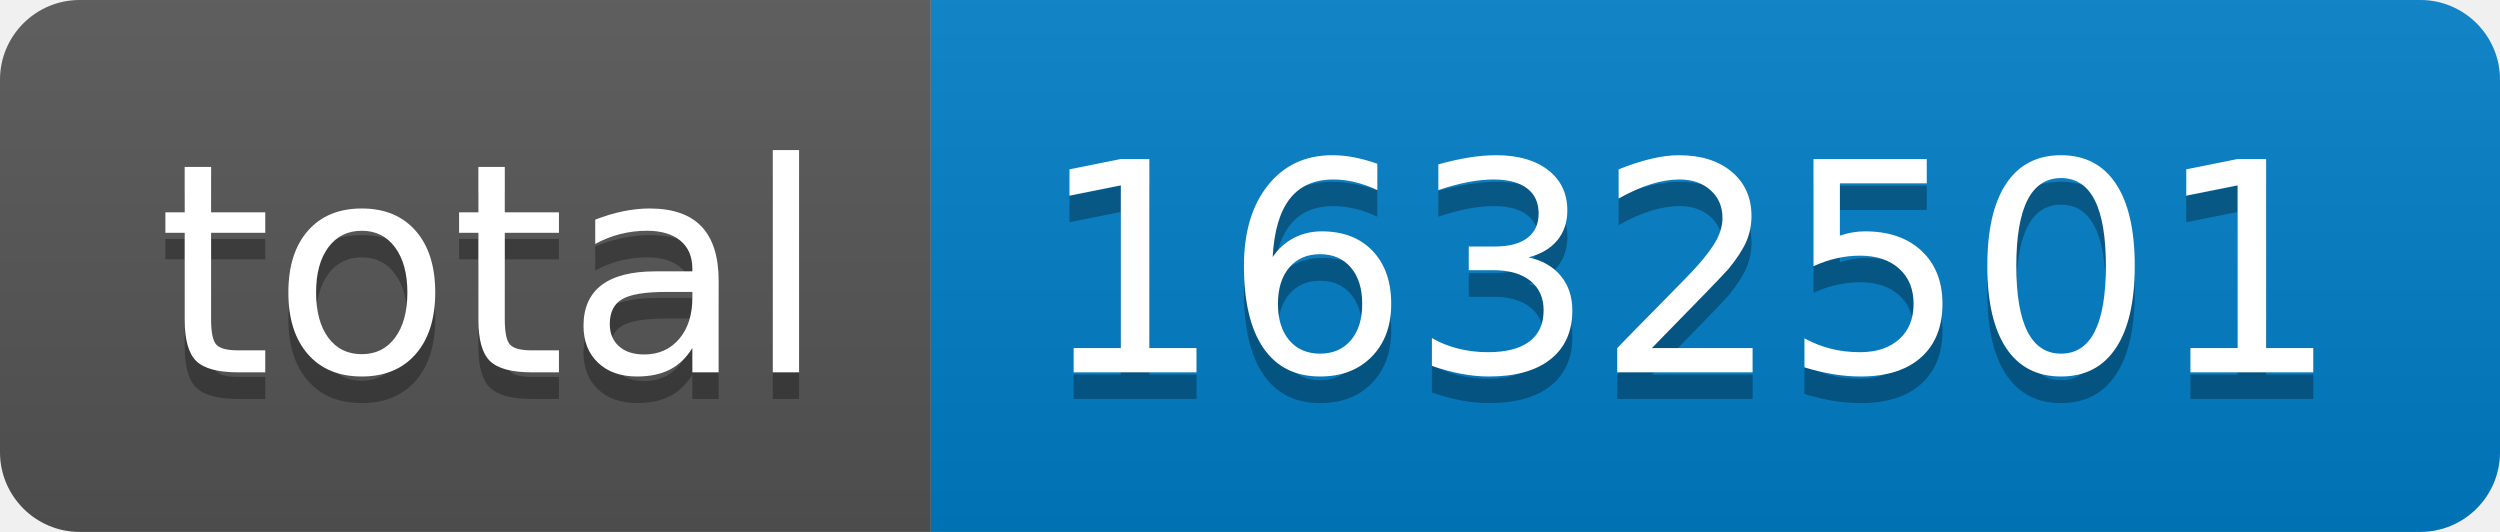
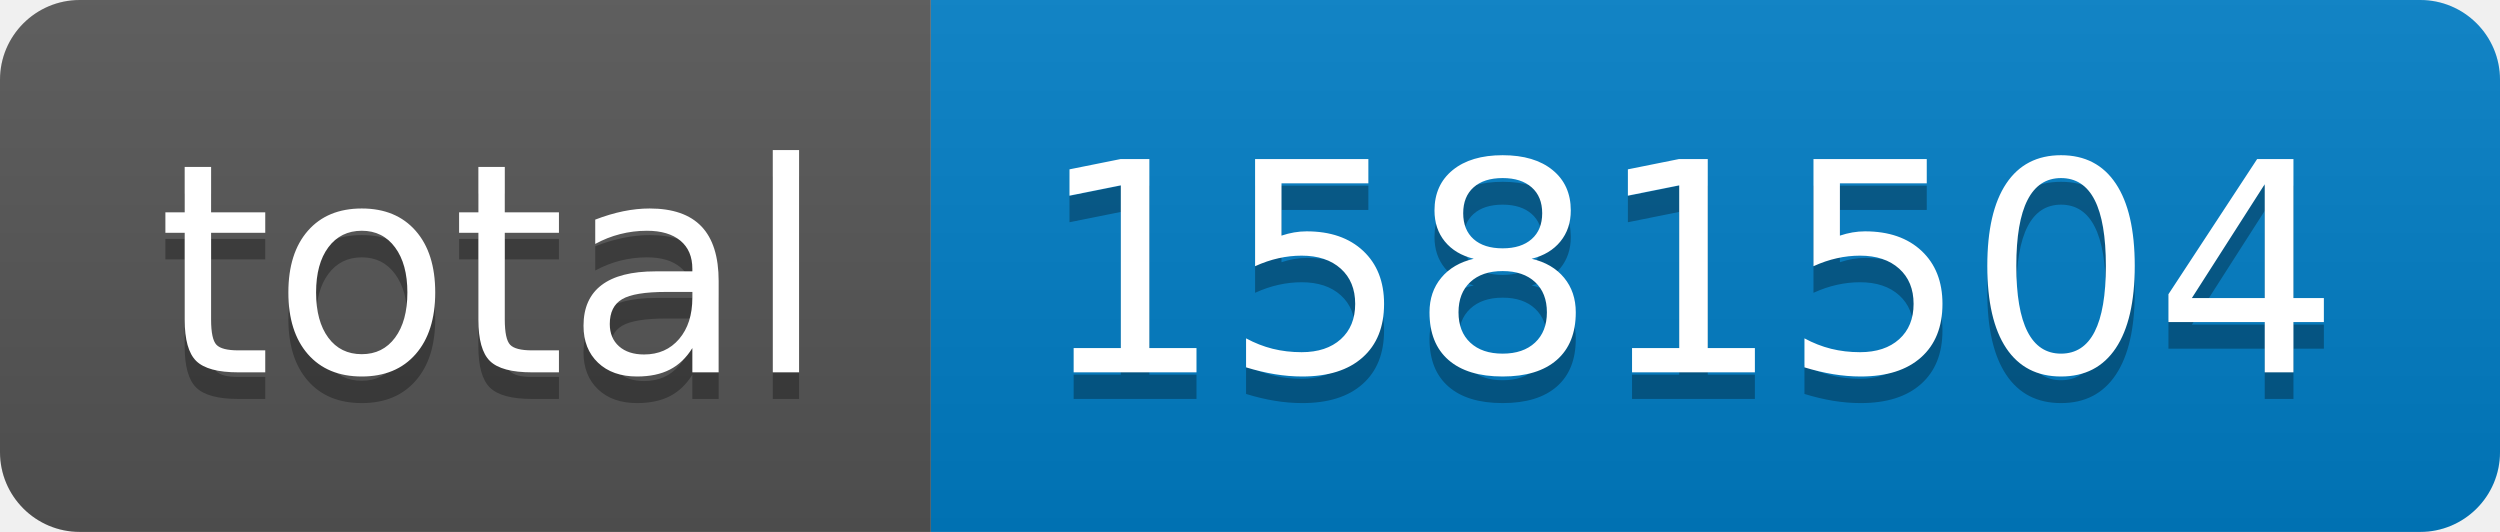
- <svg xmlns="http://www.w3.org/2000/svg" width="94" height="20" role="img" aria-label="total: 1632501">
+ <svg xmlns="http://www.w3.org/2000/svg" width="94" height="20" role="img" aria-label="total: 1581504">
  <linearGradient id="s" x2="0" y2="100%">
    <stop offset="0" stop-color="#bbb" stop-opacity=".1" />
    <stop offset="1" stop-opacity=".1" />
  </linearGradient>
  <clipPath id="r">
    <rect width="94" height="20" rx="3" fill="#fff" />
  </clipPath>
  <g clip-path="url(#r)">
    <rect width="35" height="20" fill="#555" />
    <rect x="35" width="59" height="20" fill="#007ec6" />
    <rect width="94" height="20" fill="url(#s)" />
  </g>
  <g fill="#fff" text-anchor="middle" font-family="Verdana,Geneva,DejaVu Sans,sans-serif" text-rendering="geometricPrecision" font-size="110">
    <text aria-hidden="true" x="185" y="150" fill="#010101" fill-opacity=".3" transform="scale(.1)" textLength="250">total</text>
    <text x="185" y="140" transform="scale(.1)" fill="#fff" textLength="250">total</text>
-     <text aria-hidden="true" x="635" y="150" fill="#010101" fill-opacity=".3" transform="scale(.1)" textLength="490">1632501</text>
-     <text x="635" y="140" transform="scale(.1)" fill="#fff" textLength="490">1632501</text>
+     <text aria-hidden="true" x="635" y="150" fill="#010101" fill-opacity=".3" transform="scale(.1)" textLength="490">1581504</text>
+     <text x="635" y="140" transform="scale(.1)" fill="#fff" textLength="490">1581504</text>
  </g>
</svg>
